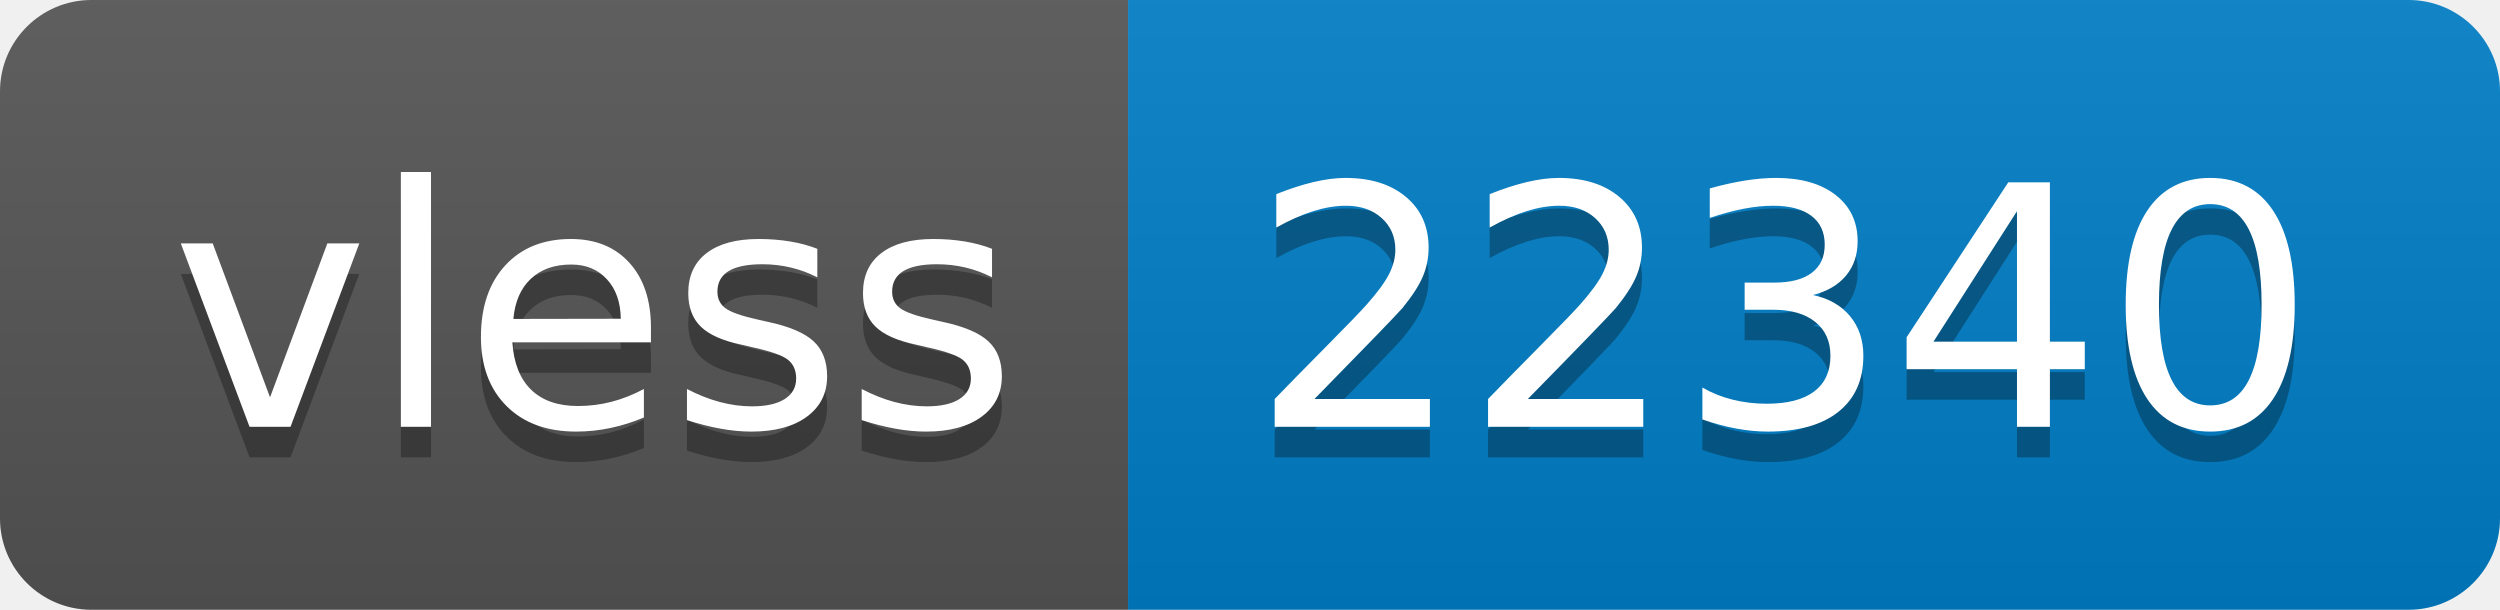
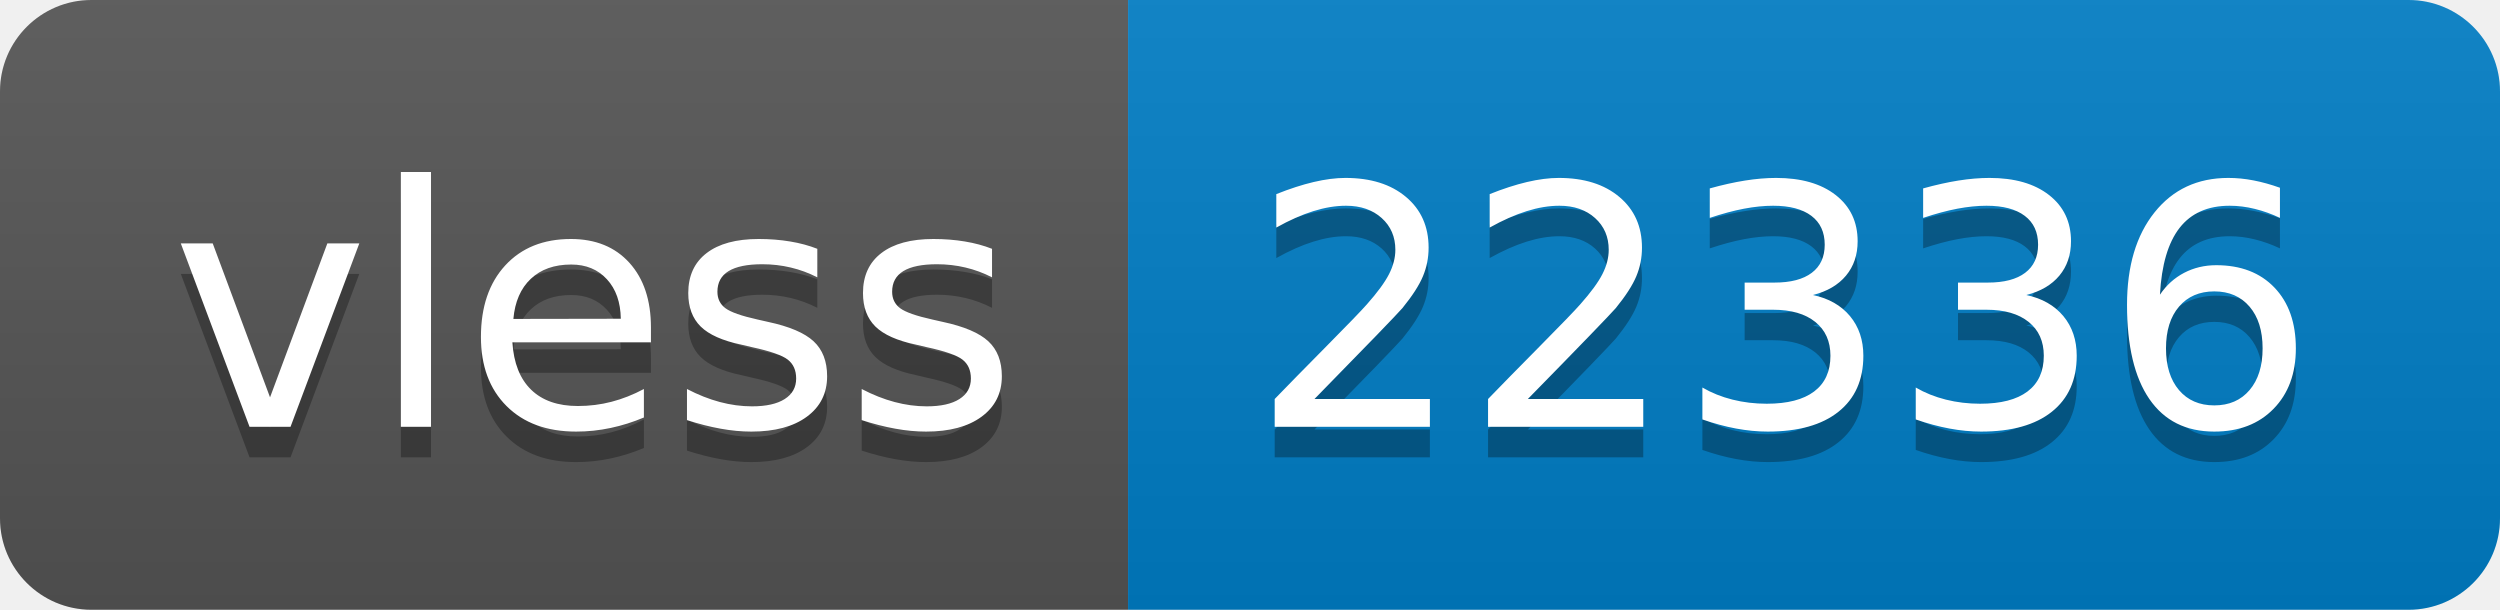
- <svg xmlns="http://www.w3.org/2000/svg" width="82" height="20" role="img" aria-label="vless: 22340">
+ <svg xmlns="http://www.w3.org/2000/svg" width="82" height="20" role="img" aria-label="vless: 22336">
  <linearGradient id="s" x2="0" y2="100%">
    <stop offset="0" stop-color="#bbb" stop-opacity=".1" />
    <stop offset="1" stop-opacity=".1" />
  </linearGradient>
  <clipPath id="r">
    <rect width="82" height="20" rx="3" fill="#fff" />
  </clipPath>
  <g clip-path="url(#r)">
    <rect width="37" height="20" fill="#555" />
    <rect x="37" width="45" height="20" fill="#007ec6" />
    <rect width="82" height="20" fill="url(#s)" />
  </g>
  <g fill="#fff" text-anchor="middle" font-family="Verdana,Geneva,DejaVu Sans,sans-serif" text-rendering="geometricPrecision" font-size="110">
    <text aria-hidden="true" x="195" y="150" fill="#010101" fill-opacity=".3" transform="scale(.1)" textLength="270">vless</text>
    <text x="195" y="140" transform="scale(.1)" fill="#fff" textLength="270">vless</text>
-     <text aria-hidden="true" x="585" y="150" fill="#010101" fill-opacity=".3" transform="scale(.1)" textLength="350">22340</text>
-     <text x="585" y="140" transform="scale(.1)" fill="#fff" textLength="350">22340</text>
+     <text aria-hidden="true" x="585" y="150" fill="#010101" fill-opacity=".3" transform="scale(.1)" textLength="350">22336</text>
+     <text x="585" y="140" transform="scale(.1)" fill="#fff" textLength="350">22336</text>
  </g>
</svg>
